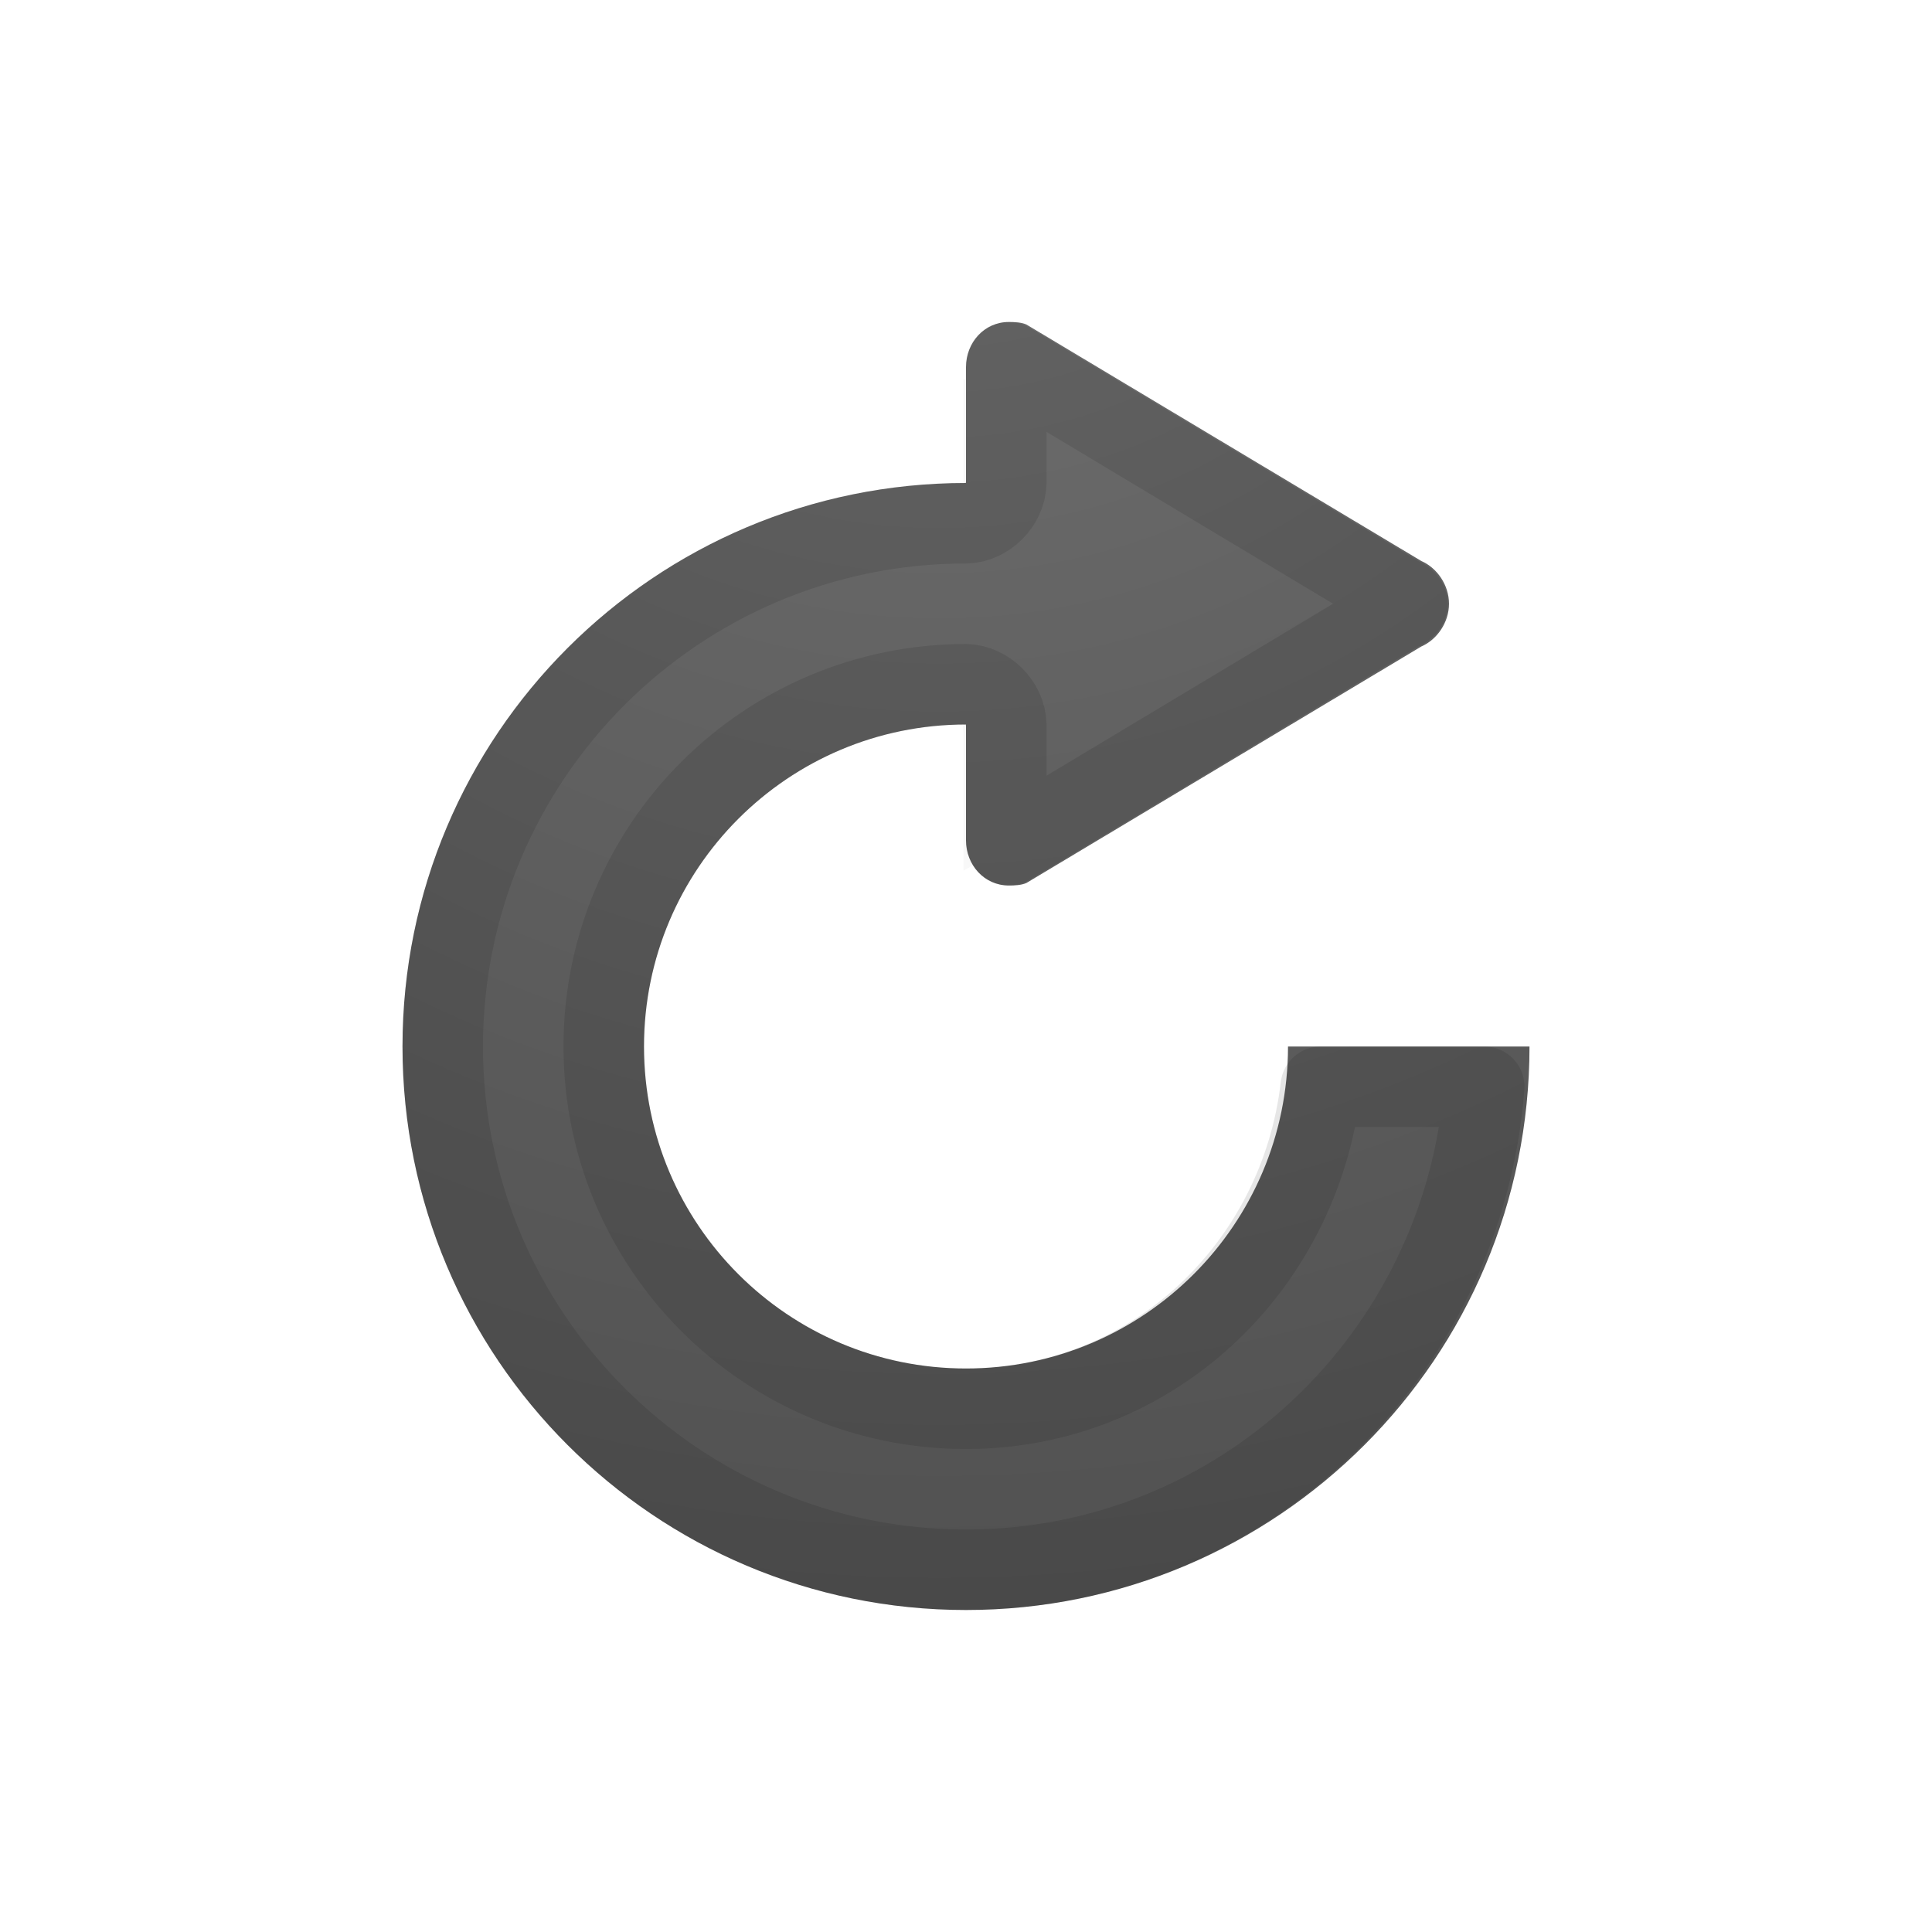
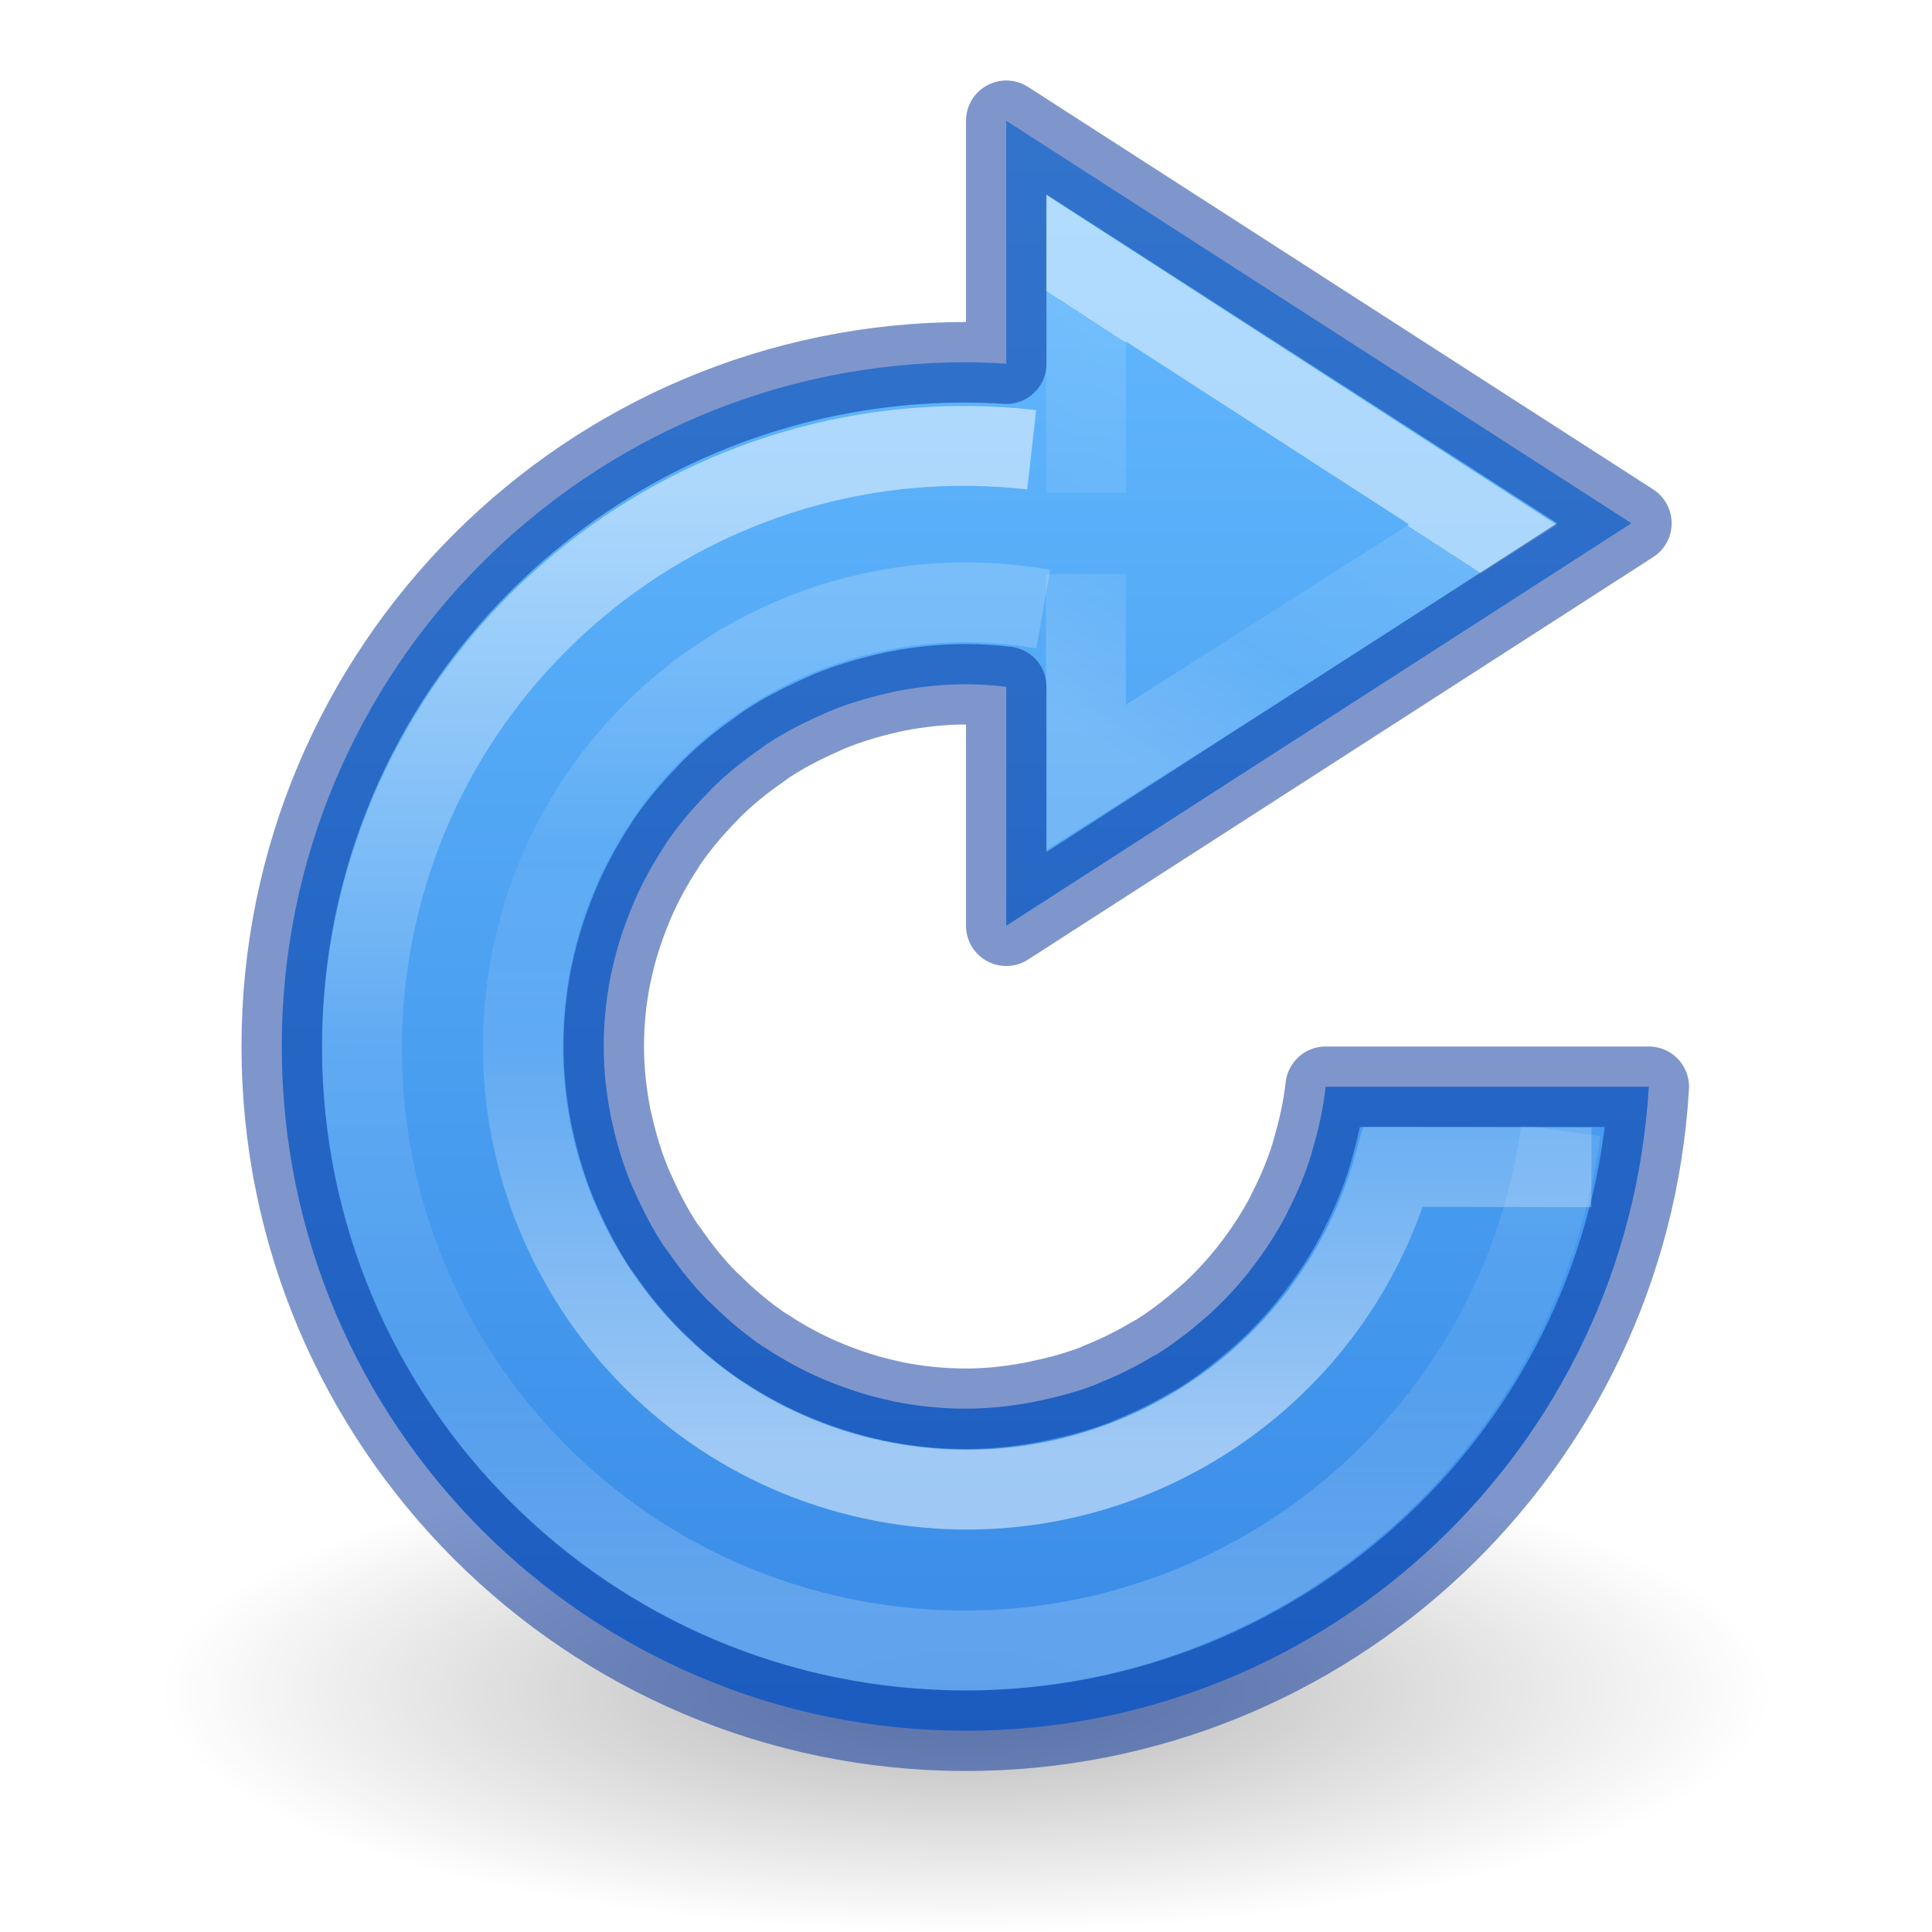
- <svg xmlns="http://www.w3.org/2000/svg" xmlns:xlink="http://www.w3.org/1999/xlink" version="1.1" width="24" height="24" id="svg4077">
-   <defs id="defs4079">
-     <radialGradient cx="16.202" cy="-19.005" r="20" fx="16.202" fy="-19.005" id="radialGradient3813-6" xlink:href="#linearGradient2867-449-88-871-390-598-476-591-434-148-57-177-641-289-620-227-114-444-680-744-4-1-5-6-9" gradientUnits="userSpaceOnUse" gradientTransform="matrix(0,1.714286,1.741858,0,44.77122,-28.23391)" />
-     <linearGradient id="linearGradient2867-449-88-871-390-598-476-591-434-148-57-177-641-289-620-227-114-444-680-744-4-1-5-6-9">
-       <stop id="stop5430-5-0-9-4-2" style="stop-color:#737373;stop-opacity:1" offset="0" />
-       <stop id="stop5432-2-0-0-4-4" style="stop-color:#636363;stop-opacity:1" offset="0.262" />
-       <stop id="stop5434-9-6-8-5-0" style="stop-color:#4b4b4b;stop-opacity:1" offset="0.705" />
-       <stop id="stop5436-2-7-0-0-5" style="stop-color:#3f3f3f;stop-opacity:1" offset="1" />
+ <svg xmlns="http://www.w3.org/2000/svg" xmlns:xlink="http://www.w3.org/1999/xlink" version="1.1" width="24" height="24" id="svg3792">
+   <defs id="defs3794">
+     <linearGradient id="linearGradient1541">
+       <stop offset="0" style="stop-color:#ffffff;stop-opacity:1" id="stop1533" />
+       <stop offset="0" style="stop-color:#ffffff;stop-opacity:0.235" id="stop1535" />
+       <stop offset="0.539" style="stop-color:#ffffff;stop-opacity:0.157" id="stop1537" />
+       <stop offset="1" style="stop-color:#ffffff;stop-opacity:0.392" id="stop1539" />
    </linearGradient>
+     <linearGradient id="linearGradient1228">
+       <stop id="stop1220" style="stop-color:#ffffff;stop-opacity:1" offset="0" />
+       <stop id="stop1222" style="stop-color:#ffffff;stop-opacity:0.235" offset="0.5" />
+       <stop id="stop1224" style="stop-color:#ffffff;stop-opacity:0.157" offset="0.75" />
+       <stop id="stop1226" style="stop-color:#ffffff;stop-opacity:0.392" offset="1" />
+     </linearGradient>
+     <linearGradient id="linearGradient4382">
+       <stop offset="0" style="stop-color:#64baff;stop-opacity:1" id="stop4384" />
+       <stop offset="1" style="stop-color:#3689e6;stop-opacity:1" id="stop4386" />
+     </linearGradient>
+     <linearGradient id="linearGradient8662-7">
+       <stop id="stop8664-0" style="stop-color:#000000;stop-opacity:1" offset="0" />
+       <stop id="stop8666-1" style="stop-color:#000000;stop-opacity:0" offset="1" />
+     </linearGradient>
+     <linearGradient xlink:href="#linearGradient1228" id="linearGradient1218-9-9" gradientUnits="userSpaceOnUse" gradientTransform="matrix(0.6065801,0,0,0.606749,16.7289,-5.904303)" x1="-2.85" y1="39.397" x2="-2.85" y2="22.916" />
+     <linearGradient xlink:href="#linearGradient1228" id="linearGradient1218-7" gradientUnits="userSpaceOnUse" gradientTransform="matrix(0.8235545,0,0,0.8237254,18.38947,-12.63309)" x1="-6.388" y1="22.767" x2="-6.388" y2="39.523" />
+     <linearGradient y2="33.39" x2="26.435" y1="27.803" x1="30.027" gradientTransform="matrix(0.6462877,0,0,0.6530884,-2.878936,-12.25109)" gradientUnits="userSpaceOnUse" id="linearGradient4273-1-6-8-5-8" xlink:href="#linearGradient1541" />
+     <radialGradient gradientTransform="matrix(0.9411765,0,0,0.2823525,-46.94118,19.69412)" gradientUnits="userSpaceOnUse" xlink:href="#linearGradient8662-7" id="radialGradient3120-6" fy="4.625" fx="62.625" r="10.625" cy="4.625" cx="62.625" />
+     <linearGradient xlink:href="#linearGradient4382" id="linearGradient1252-6" gradientUnits="userSpaceOnUse" gradientTransform="matrix(0.8047894,0,0,0.6016574,-1664.821,-1932.195)" x1="2082.573" y1="3213.947" x2="2082.573" y2="3247.298" />
  </defs>
-   <path d="m 12.469,5.594 0,0.5 a 1.472,1.472 0 0 1 -1.25,1.469 c -0.145,0.021 -0.265,0.093 -0.406,0.125 a 1.472,1.472 0 0 1 1.656,1.469 l 0,0.781 3.625,-2.156 -3.625,-2.188 z M 10.406,7.812 C 9.309,8.149 8.374,8.778 7.688,9.656 8.371,8.793 9.329,8.142 10.406,7.812 z M 7.688,9.656 C 6.961,10.585 6.469,11.717 6.469,13 c 0,3.071 2.46,5.531 5.531,5.531 2.547,0 4.568,-1.734 5.219,-4.062 l -0.062,0 c -0.658,2.283 -2.672,4 -5.156,4 -3.004,0 -5.469,-2.464 -5.469,-5.469 0,-1.267 0.424,-2.419 1.156,-3.344 z" id="path4019-6" style="opacity:0.03;color:#000000;fill:none;stroke:#000000;stroke-width:1;stroke-linecap:butt;stroke-linejoin:miter;stroke-miterlimit:4;stroke-opacity:1;stroke-dasharray:none;stroke-dashoffset:0;marker:none;visibility:visible;display:inline;overflow:visible;enable-background:accumulate" />
-   <path d="M 12.531,4 C 12.23,4 12,4.253 12,4.562 L 12,6 c -3.866,0 -7,3.134 -7,7 0,3.866 3.134,7 7,7 3.866,0 7,-3.134 7,-7 l -3,0 c 0,2.209 -1.791,4 -4,4 C 9.791,17 8,15.209 8,13 8,10.791 9.791,9 12,9 l 0,1.438 C 12,10.747 12.23,11 12.531,11 12.607,11 12.685,10.997 12.75,10.969 l 4.906,-2.938 C 17.852,7.946 18,7.732 18,7.5 18,7.268 17.852,7.054 17.656,6.969 L 12.75,4.031 C 12.685,4.003 12.607,4 12.531,4 z" id="path3003" style="color:#000000;fill:url(#radialGradient3813-6);fill-opacity:1;fill-rule:nonzero;stroke:none;stroke-width:1;marker:none;visibility:visible;display:inline;overflow:visible;enable-background:accumulate" />
-   <path d="M 12.531,4.5 C 12.519,4.5 12.5,4.508 12.5,4.562 L 12.5,6 C 12.493,6.26 12.26,6.493 12,6.5 8.412,6.5 5.5,9.412 5.5,13 c 0,3.588 2.912,6.5 6.5,6.5 3.417,0 6.179,-2.651 6.438,-6 l -2.031,0 C 16.145,15.742 14.31,17.5 12,17.5 9.513,17.5 7.5,15.487 7.5,13 7.5,10.513 9.513,8.5 12,8.5 12.26,8.507 12.493,8.74 12.5,9 l 0,1.438 c 0,0.054 0.019,0.062 0.031,0.062 L 17.375,7.594 c 0.245,-0.096 0,-0.188 0,-0.188 z" id="path4018" style="opacity:0.1;color:#000000;fill:none;stroke:#000000;stroke-width:1;stroke-linecap:round;stroke-linejoin:round;stroke-miterlimit:4;stroke-opacity:1;stroke-dasharray:none;stroke-dashoffset:0;marker:none;visibility:visible;display:inline;overflow:visible;enable-background:accumulate" />
+   <path d="m 22,21 c 0,1.657 -4.477,3 -10,3 -5.523,0 -10,-1.343 -10,-3 0,-1.657 4.477,-3 10,-3 5.523,0 10,1.343 10,3 z" id="path8836-1-0" style="display:inline;overflow:visible;visibility:visible;opacity:0.3;fill:url(#radialGradient3120-6);fill-opacity:1;fill-rule:evenodd;stroke:none;stroke-width:1;marker:none" />
+   <path style="opacity:0.99;vector-effect:none;fill:url(#linearGradient1252-6);fill-opacity:1;stroke:none;stroke-width:1;stroke-linecap:butt;stroke-linejoin:miter;stroke-miterlimit:4;stroke-dasharray:none;stroke-dashoffset:0;stroke-opacity:1;marker:none" d="M 12.5,1.5 V 4.518 C 12.334,4.507 12.167,4.501 12,4.5 7.306,4.5 3.5,8.306 3.5,13 c 2.7e-5,4.694 3.806,8.5 8.5,8.5 4.499,-0.002 8.218,-3.509 8.482,-8 h -1 -3.014 c -0.03,0.266 -0.087,0.523 -0.16,0.771 -0.007,0.026 -0.014,0.052 -0.021,0.078 -0.073,0.234 -0.167,0.457 -0.275,0.672 -0.017,0.034 -0.033,0.068 -0.051,0.102 -0.111,0.206 -0.237,0.401 -0.377,0.586 -0.026,0.035 -0.053,0.069 -0.08,0.104 -0.146,0.182 -0.305,0.353 -0.477,0.51 -0.028,0.024 -0.056,0.049 -0.084,0.072 -0.182,0.158 -0.373,0.304 -0.578,0.432 -0.016,0.009 -0.033,0.017 -0.049,0.025 -0.2,0.121 -0.411,0.226 -0.629,0.314 -0.028,0.013 -0.056,0.025 -0.084,0.037 -0.219,0.084 -0.448,0.146 -0.682,0.195 -0.044,0.01 -0.088,0.019 -0.133,0.027 -0.257,0.046 -0.52,0.074 -0.789,0.074 -0.307,0 -0.605,-0.031 -0.895,-0.09 -0.004,-6.46e-4 -0.008,-0.001 -0.012,-0.002 -0.007,-0.001 -0.013,-0.004 -0.02,-0.006 -0.274,-0.057 -0.538,-0.142 -0.791,-0.246 -0.022,-0.009 -0.044,-0.018 -0.066,-0.027 -0.247,-0.107 -0.482,-0.234 -0.703,-0.381 -0.013,-0.008 -0.026,-0.016 -0.039,-0.023 C 9.251,16.573 9.044,16.398 8.852,16.209 c -0.015,-0.014 -0.03,-0.027 -0.045,-0.041 -0.184,-0.185 -0.349,-0.389 -0.498,-0.604 -0.02,-0.026 -0.039,-0.053 -0.059,-0.08 -0.137,-0.206 -0.252,-0.426 -0.354,-0.654 -0.02,-0.043 -0.04,-0.087 -0.059,-0.131 -0.095,-0.232 -0.169,-0.474 -0.225,-0.723 -0.01,-0.04 -0.019,-0.079 -0.027,-0.119 C 7.532,13.579 7.5,13.294 7.5,13 c 0,-0.307 0.031,-0.605 0.09,-0.895 l 0.002,-0.006 c 0.002,-0.009 0.004,-0.017 0.006,-0.025 0.057,-0.274 0.142,-0.538 0.246,-0.791 0.009,-0.022 0.018,-0.044 0.027,-0.066 0.107,-0.247 0.234,-0.482 0.381,-0.703 0.008,-0.013 0.016,-0.026 0.023,-0.039 C 8.427,10.251 8.602,10.044 8.791,9.852 8.805,9.836 8.818,9.821 8.832,9.807 9.017,9.623 9.221,9.458 9.436,9.309 9.462,9.289 9.489,9.269 9.516,9.25 9.722,9.113 9.942,8.998 10.17,8.896 c 0.043,-0.02 0.087,-0.04 0.131,-0.059 0.232,-0.095 0.474,-0.169 0.723,-0.225 0.04,-0.01 0.079,-0.019 0.119,-0.027 C 11.421,8.532 11.706,8.5 12,8.5 c 0.167,0.001 0.334,0.012 0.5,0.031 V 11.5 l 7.766,-5 z" id="path1036-9-4-3" />
+   <path id="path4271-3-1-2-9-1" d="M 13.49,6.12 V 3.33 l 4.932,3.188 -4.932,3.142 V 7.131" style="color:#000000;clip-rule:nonzero;display:inline;overflow:visible;visibility:visible;opacity:0.5;isolation:auto;mix-blend-mode:normal;color-interpolation:sRGB;color-interpolation-filters:linearRGB;solid-color:#000000;solid-opacity:1;fill:none;fill-opacity:1;fill-rule:nonzero;stroke:url(#linearGradient4273-1-6-8-5-8);stroke-width:0.992;stroke-linecap:butt;stroke-linejoin:miter;stroke-miterlimit:4;stroke-dasharray:none;stroke-dashoffset:0;stroke-opacity:1;marker:none;color-rendering:auto;image-rendering:auto;shape-rendering:auto;text-rendering:auto;enable-background:accumulate" />
+   <path style="opacity:0.5;vector-effect:none;fill:none;fill-opacity:1;stroke:url(#linearGradient1218-7);stroke-width:0.992;stroke-linecap:butt;stroke-linejoin:miter;stroke-miterlimit:4;stroke-dasharray:none;stroke-dashoffset:0;stroke-opacity:1;marker:none" id="path1187-5" d="m 19.389,14.046 a 7.481,7.481 0 0 1 -8.373,6.394 7.481,7.481 0 0 1 -6.465,-8.319 7.481,7.481 0 0 1 8.265,-6.534" />
+   <path style="opacity:0.5;vector-effect:none;fill:none;fill-opacity:1;stroke:#002e99;stroke-width:1;stroke-linecap:round;stroke-linejoin:round;stroke-miterlimit:4;stroke-dasharray:none;stroke-dashoffset:0;stroke-opacity:1;marker:none" d="M 12.5,1.5 V 4.518 C 12.334,4.507 12.167,4.501 12,4.5 7.306,4.5 3.5,8.306 3.5,13 c 2.7e-5,4.694 3.806,8.5 8.5,8.5 4.499,-0.002 8.218,-3.509 8.482,-8 h -1 -3.014 c -0.03,0.266 -0.087,0.523 -0.16,0.771 -0.007,0.026 -0.014,0.052 -0.021,0.078 -0.073,0.234 -0.167,0.457 -0.275,0.672 -0.017,0.034 -0.033,0.068 -0.051,0.102 -0.111,0.206 -0.237,0.401 -0.377,0.586 -0.026,0.035 -0.053,0.069 -0.08,0.104 -0.146,0.182 -0.305,0.353 -0.477,0.51 -0.028,0.024 -0.056,0.049 -0.084,0.072 -0.182,0.158 -0.373,0.304 -0.578,0.432 -0.016,0.009 -0.033,0.017 -0.049,0.025 -0.2,0.121 -0.411,0.226 -0.629,0.314 -0.028,0.013 -0.056,0.025 -0.084,0.037 -0.219,0.084 -0.448,0.146 -0.682,0.195 -0.044,0.01 -0.088,0.019 -0.133,0.027 C 12.532,17.472 12.269,17.5 12,17.5 c -0.307,0 -0.605,-0.031 -0.895,-0.09 -0.004,-6.46e-4 -0.008,-0.001 -0.012,-0.002 -0.007,-0.001 -0.013,-0.004 -0.02,-0.006 -0.274,-0.057 -0.538,-0.142 -0.791,-0.246 -0.022,-0.009 -0.044,-0.018 -0.066,-0.027 -0.247,-0.107 -0.482,-0.234 -0.703,-0.381 -0.013,-0.008 -0.026,-0.016 -0.039,-0.023 C 9.251,16.573 9.044,16.398 8.852,16.209 c -0.015,-0.014 -0.03,-0.027 -0.045,-0.041 -0.184,-0.185 -0.349,-0.389 -0.498,-0.604 -0.02,-0.026 -0.039,-0.053 -0.059,-0.08 -0.137,-0.206 -0.252,-0.426 -0.354,-0.654 -0.02,-0.043 -0.04,-0.087 -0.059,-0.131 -0.095,-0.232 -0.169,-0.474 -0.225,-0.723 -0.01,-0.04 -0.019,-0.079 -0.027,-0.119 C 7.532,13.579 7.5,13.294 7.5,13 c 0,-0.307 0.031,-0.605 0.09,-0.895 l 0.002,-0.006 c 0.002,-0.009 0.004,-0.017 0.006,-0.025 0.057,-0.274 0.142,-0.538 0.246,-0.791 0.009,-0.022 0.018,-0.044 0.027,-0.066 0.107,-0.247 0.234,-0.482 0.381,-0.703 0.008,-0.013 0.016,-0.026 0.023,-0.039 0.152,-0.224 0.327,-0.431 0.516,-0.623 0.014,-0.015 0.027,-0.03 0.041,-0.045 0.185,-0.184 0.389,-0.349 0.604,-0.498 0.026,-0.02 0.053,-0.039 0.08,-0.059 0.206,-0.137 0.426,-0.252 0.654,-0.354 0.043,-0.02 0.087,-0.04 0.131,-0.059 0.232,-0.095 0.474,-0.169 0.723,-0.225 0.04,-0.01 0.079,-0.019 0.119,-0.027 C 11.421,8.532 11.706,8.5 12,8.5 c 0.167,0.001 0.334,0.012 0.5,0.031 V 11.5 l 7.766,-5 z" id="path1036-9-4" />
+   <path id="path1187-2-5" style="opacity:0.5;vector-effect:none;fill:none;fill-opacity:1;stroke:url(#linearGradient1218-9-9);stroke-width:0.992;stroke-linecap:butt;stroke-linejoin:miter;stroke-miterlimit:4;stroke-dasharray:none;stroke-dashoffset:0;stroke-opacity:1;marker:none" d="M 19.769,14.5 17.309,14.495 C 16.541,17.218 13.805,18.944 10.978,18.407 8.003,17.841 6.042,14.981 6.586,12.002 7.131,9.023 9.977,7.042 12.96,7.566" />
</svg>
